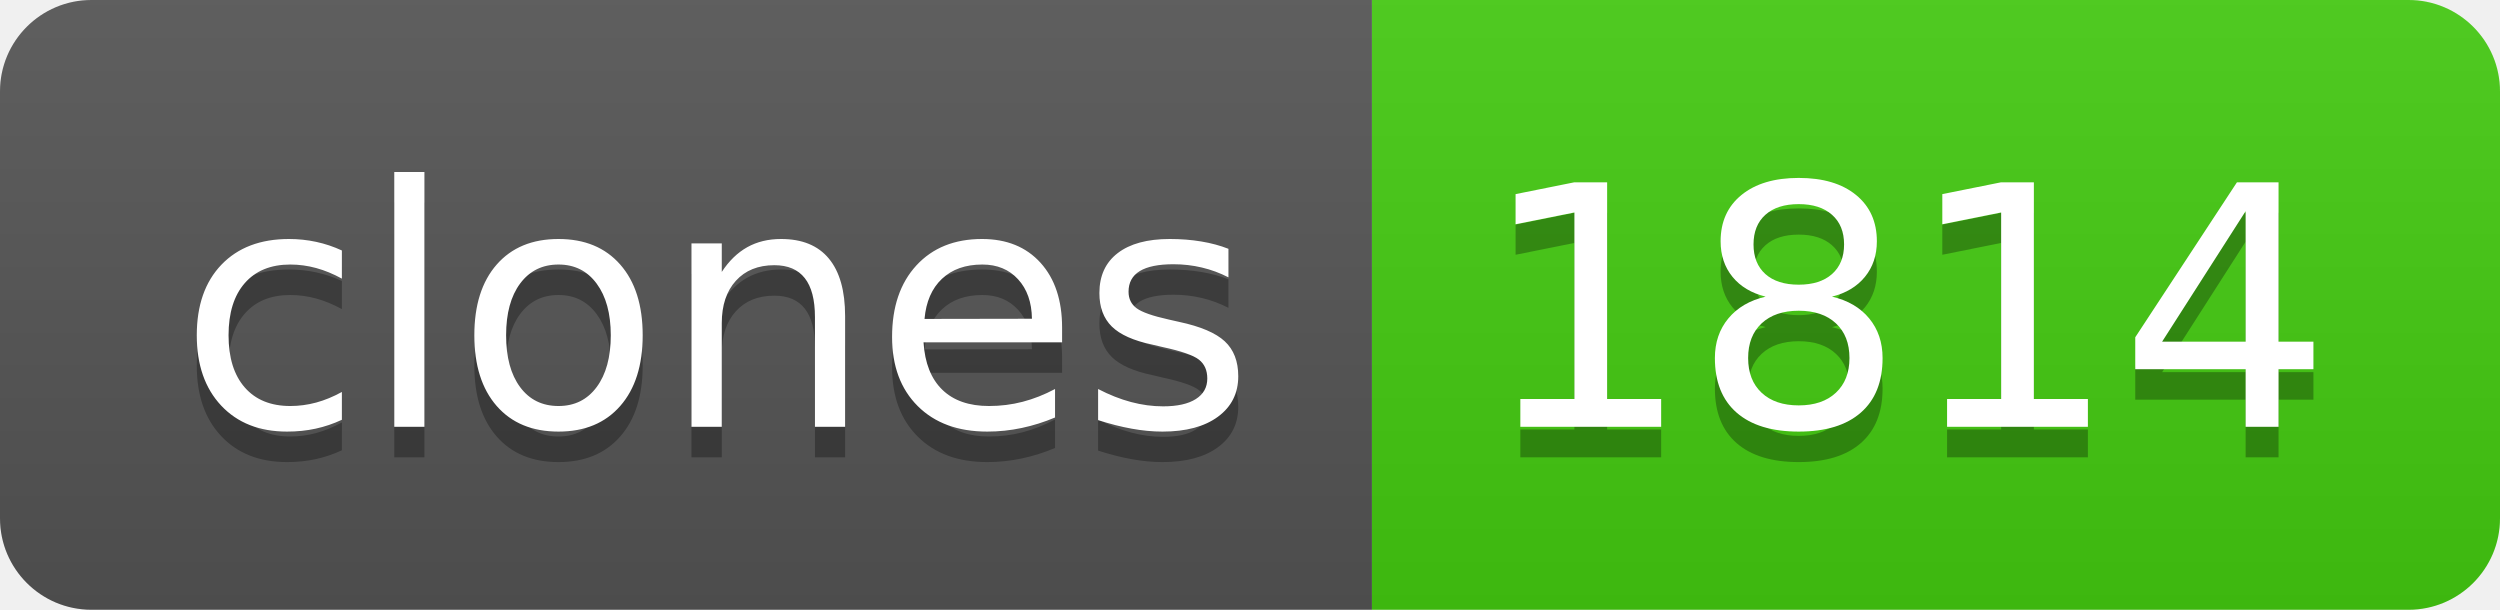
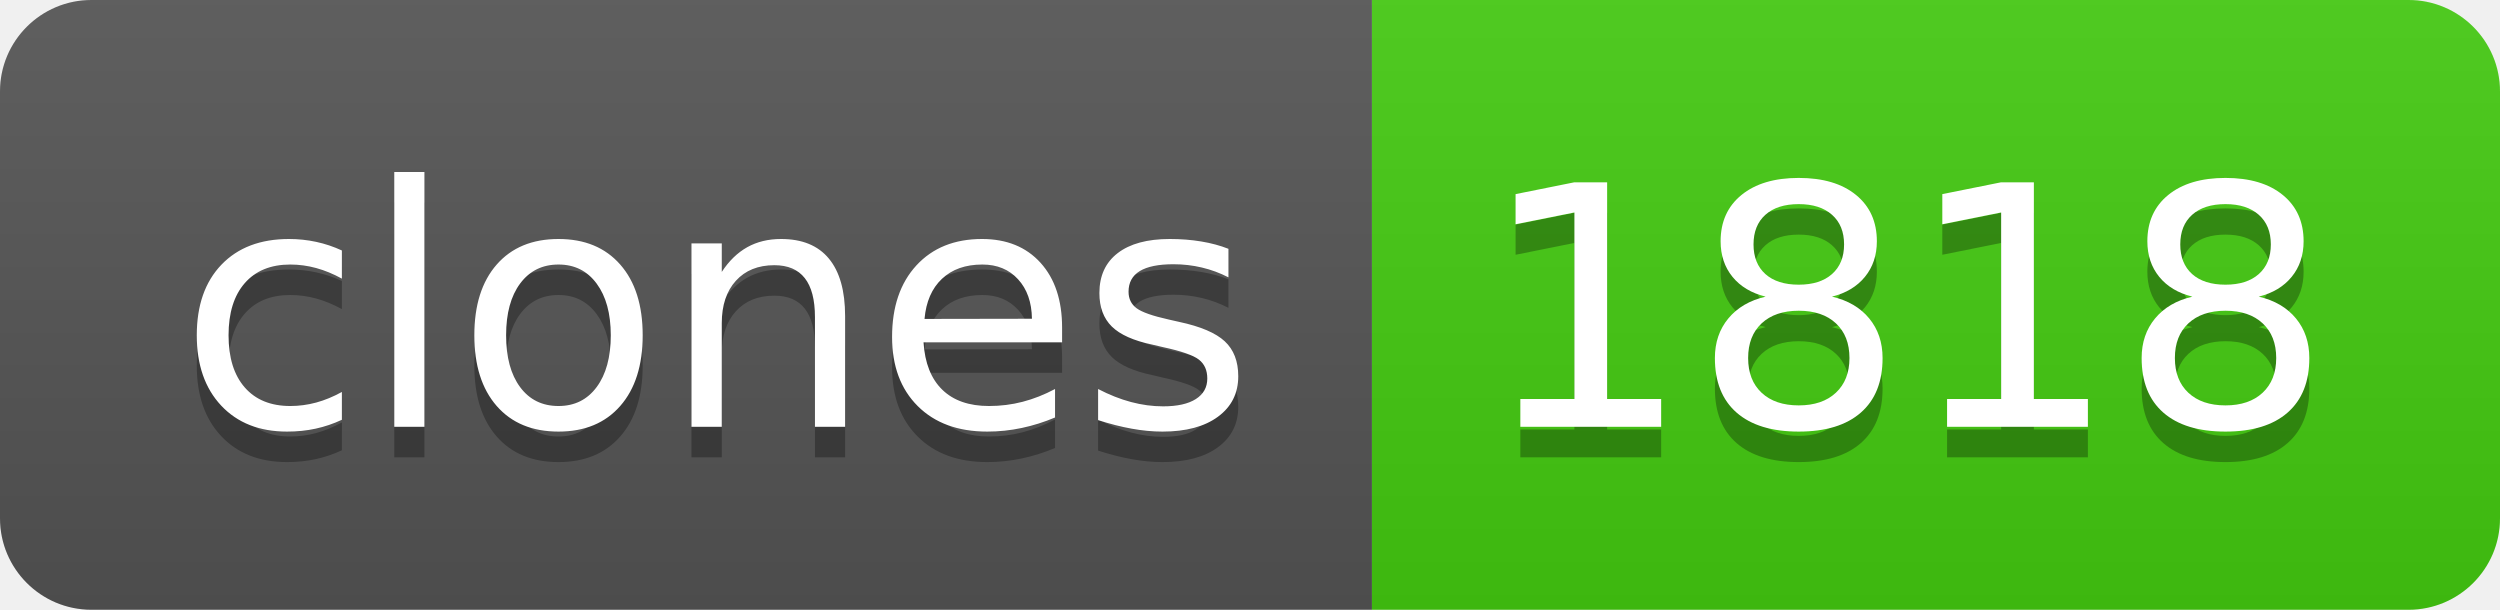
- <svg xmlns="http://www.w3.org/2000/svg" width="82" height="20" role="img" aria-label="clones: 1814">
+ <svg xmlns="http://www.w3.org/2000/svg" width="82" height="20" role="img" aria-label="clones: 1818">
  <linearGradient id="s" x2="0" y2="100%">
    <stop offset="0" stop-color="#bbb" stop-opacity=".1" />
    <stop offset="1" stop-opacity=".1" />
  </linearGradient>
  <clipPath id="r">
    <rect width="82" height="20" rx="3" fill="#fff" />
  </clipPath>
  <g clip-path="url(#r)">
    <rect width="45" height="20" fill="#555" />
    <rect x="45" width="37" height="20" fill="#4c1" />
    <rect width="82" height="20" fill="url(#s)" />
  </g>
  <g fill="#fff" text-anchor="middle" font-family="Verdana,Geneva,DejaVu Sans,sans-serif" text-rendering="geometricPrecision" font-size="110">
    <text aria-hidden="true" x="235" y="150" fill="#010101" fill-opacity=".3" transform="scale(.1)" textLength="350">clones</text>
    <text x="235" y="140" transform="scale(.1)" fill="#fff" textLength="350">clones</text>
-     <text aria-hidden="true" x="625" y="150" fill="#010101" fill-opacity=".3" transform="scale(.1)" textLength="270">1814</text>
-     <text x="625" y="140" transform="scale(.1)" fill="#fff" textLength="270">1814</text>
+     <text aria-hidden="true" x="625" y="150" fill="#010101" fill-opacity=".3" transform="scale(.1)" textLength="270">1818</text>
+     <text x="625" y="140" transform="scale(.1)" fill="#fff" textLength="270">1818</text>
  </g>
</svg>
